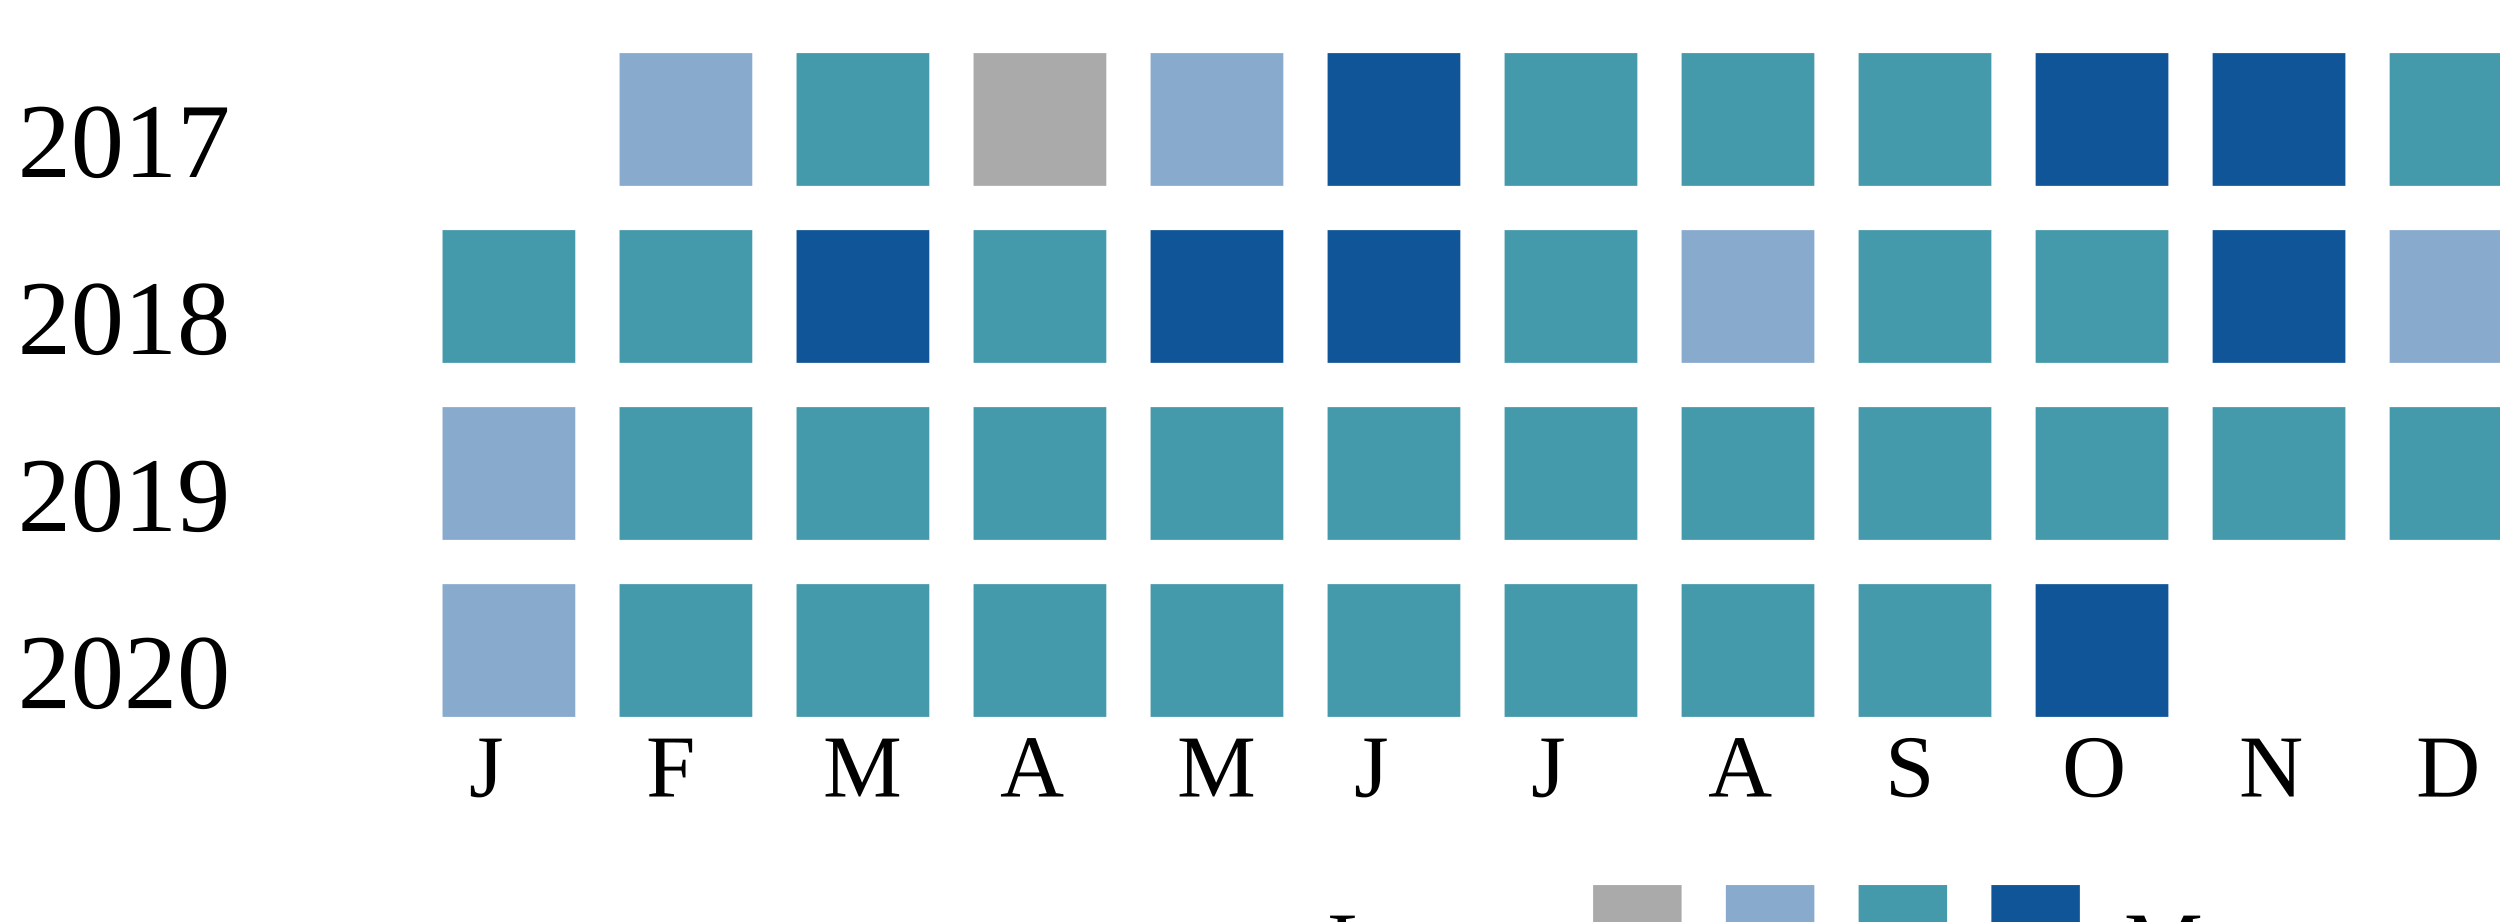
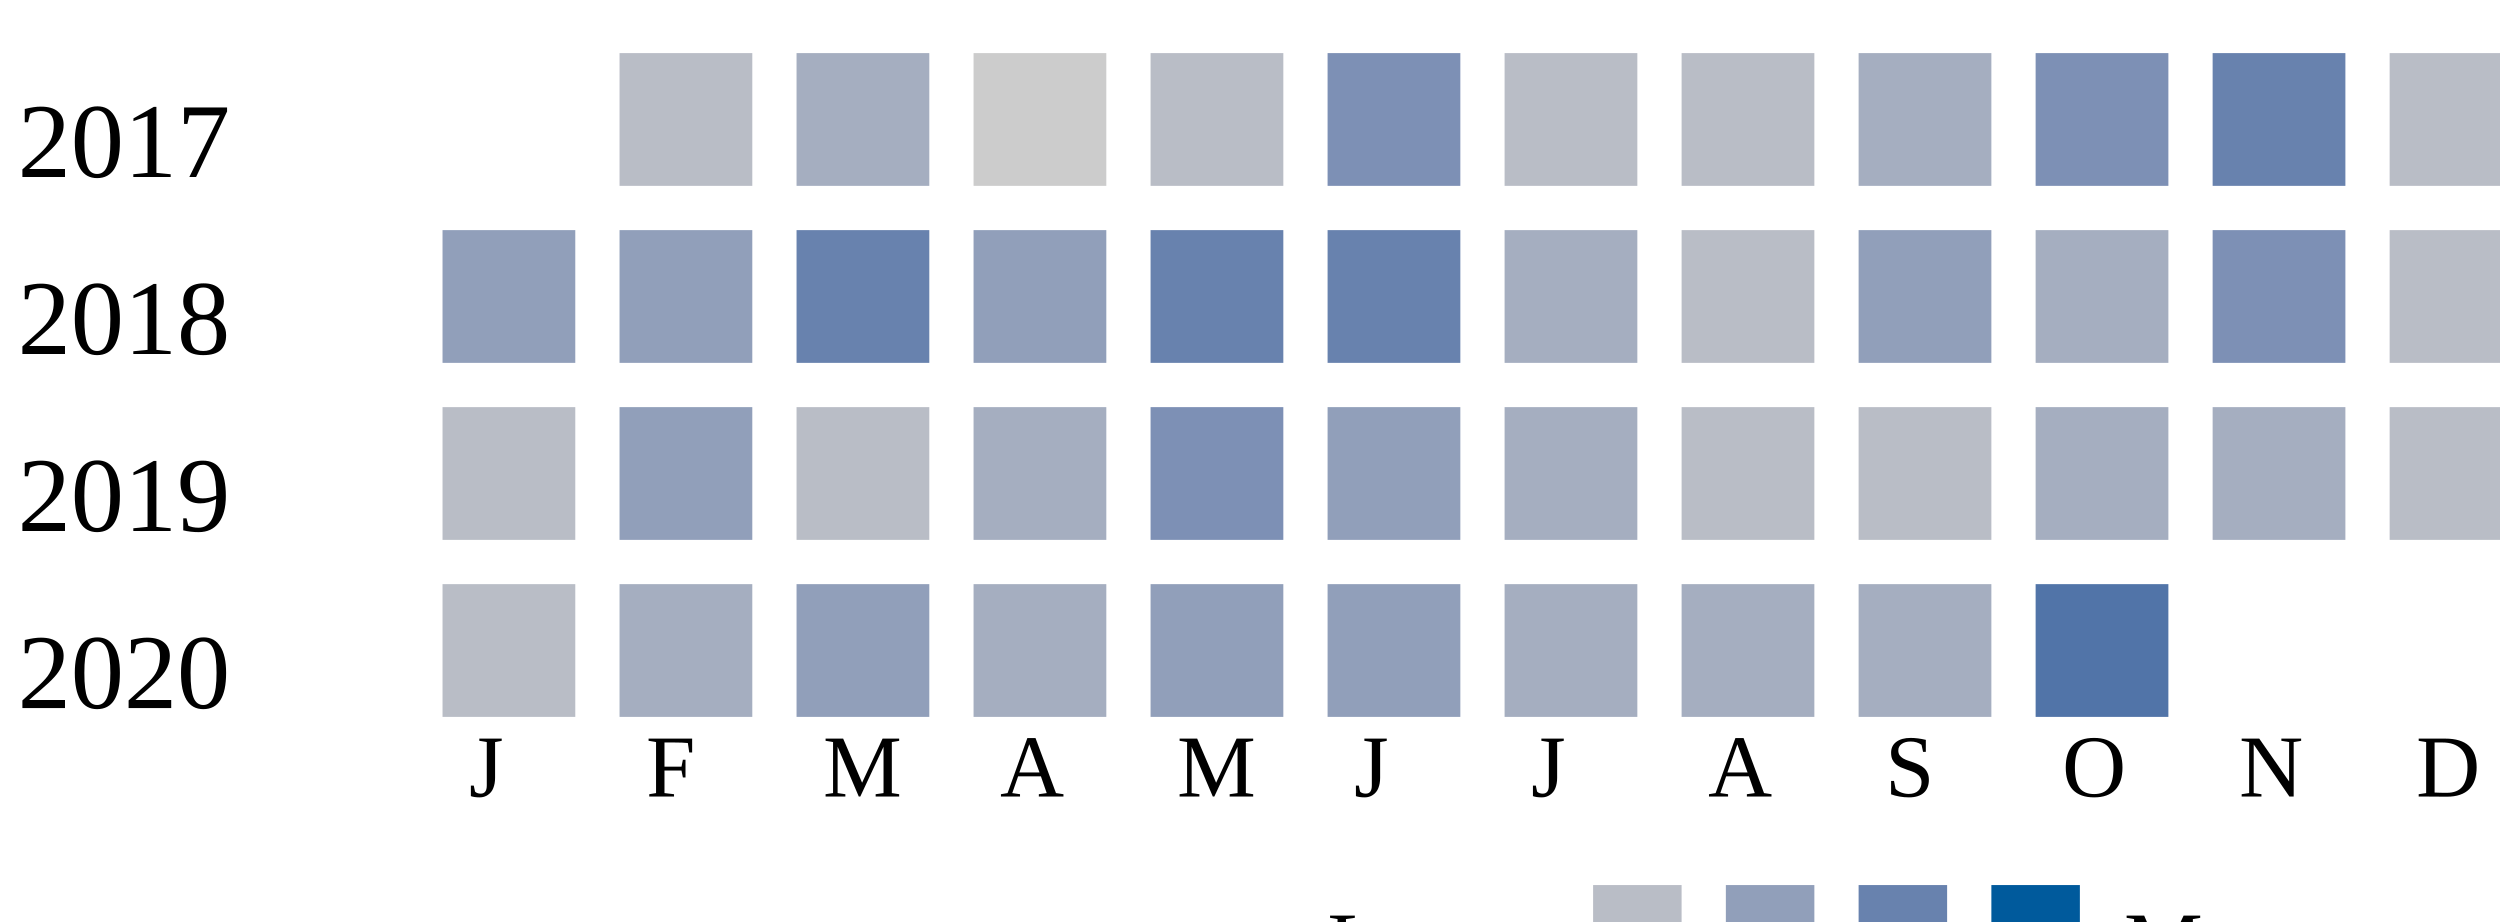
<svg xmlns="http://www.w3.org/2000/svg">
-   <style type="text/css">.none { fill: #aaa;}
-   .low { fill: #8ac;}
-   .medium { fill: #49a;}
-   .high { fill: #159;}
-   </style>
  <g transform="translate(0 0)">
    <text x="2" y="20">2017</text>
-     <rect x="70" y="6" width="15" height="15" class="low" />
-     <rect x="90" y="6" width="15" height="15" class="medium" />
-     <rect x="110" y="6" width="15" height="15" class="none" />
-     <rect x="130" y="6" width="15" height="15" class="low" />
-     <rect x="150" y="6" width="15" height="15" class="high" />
-     <rect x="170" y="6" width="15" height="15" class="medium" />
-     <rect x="190" y="6" width="15" height="15" class="medium" />
-     <rect x="210" y="6" width="15" height="15" class="medium" />
-     <rect x="230" y="6" width="15" height="15" class="high" />
-     <rect x="250" y="6" width="15" height="15" class="high" />
-     <rect x="270" y="6" width="15" height="15" class="medium" />
+     <rect x="70" y="6" width="15" height="15" fill="#b9bdc6" />
+     <rect x="90" y="6" width="15" height="15" fill="#a5aec0" />
+     <rect x="110" y="6" width="15" height="15" fill="#cccccc" />
+     <rect x="130" y="6" width="15" height="15" fill="#b9bdc6" />
+     <rect x="150" y="6" width="15" height="15" fill="#7d90b5" />
+     <rect x="170" y="6" width="15" height="15" fill="#b9bdc6" />
+     <rect x="190" y="6" width="15" height="15" fill="#b9bdc6" />
+     <rect x="210" y="6" width="15" height="15" fill="#a5aec0" />
+     <rect x="230" y="6" width="15" height="15" fill="#7d90b5" />
+     <rect x="250" y="6" width="15" height="15" fill="#6882ae" />
+     <rect x="270" y="6" width="15" height="15" fill="#b9bdc6" />
  </g>
  <g transform="translate(0 20)">
    <text x="2" y="20">2018</text>
-     <rect x="50" y="6" width="15" height="15" class="medium" />
-     <rect x="70" y="6" width="15" height="15" class="medium" />
-     <rect x="90" y="6" width="15" height="15" class="high" />
-     <rect x="110" y="6" width="15" height="15" class="medium" />
-     <rect x="130" y="6" width="15" height="15" class="high" />
-     <rect x="150" y="6" width="15" height="15" class="high" />
-     <rect x="170" y="6" width="15" height="15" class="medium" />
-     <rect x="190" y="6" width="15" height="15" class="low" />
-     <rect x="210" y="6" width="15" height="15" class="medium" />
-     <rect x="230" y="6" width="15" height="15" class="medium" />
-     <rect x="250" y="6" width="15" height="15" class="high" />
-     <rect x="270" y="6" width="15" height="15" class="low" />
+     <rect x="50" y="6" width="15" height="15" fill="#919fba" />
+     <rect x="70" y="6" width="15" height="15" fill="#919fba" />
+     <rect x="90" y="6" width="15" height="15" fill="#6882ae" />
+     <rect x="110" y="6" width="15" height="15" fill="#919fba" />
+     <rect x="130" y="6" width="15" height="15" fill="#6882ae" />
+     <rect x="150" y="6" width="15" height="15" fill="#6882ae" />
+     <rect x="170" y="6" width="15" height="15" fill="#a5aec0" />
+     <rect x="190" y="6" width="15" height="15" fill="#b9bdc6" />
+     <rect x="210" y="6" width="15" height="15" fill="#919fba" />
+     <rect x="230" y="6" width="15" height="15" fill="#a5aec0" />
+     <rect x="250" y="6" width="15" height="15" fill="#7d90b5" />
+     <rect x="270" y="6" width="15" height="15" fill="#b9bdc6" />
  </g>
  <g transform="translate(0 40)">
    <text x="2" y="20">2019</text>
-     <rect x="50" y="6" width="15" height="15" class="low" />
-     <rect x="70" y="6" width="15" height="15" class="medium" />
-     <rect x="90" y="6" width="15" height="15" class="medium" />
-     <rect x="110" y="6" width="15" height="15" class="medium" />
-     <rect x="130" y="6" width="15" height="15" class="medium" />
-     <rect x="150" y="6" width="15" height="15" class="medium" />
-     <rect x="170" y="6" width="15" height="15" class="medium" />
-     <rect x="190" y="6" width="15" height="15" class="medium" />
-     <rect x="210" y="6" width="15" height="15" class="medium" />
-     <rect x="230" y="6" width="15" height="15" class="medium" />
-     <rect x="250" y="6" width="15" height="15" class="medium" />
-     <rect x="270" y="6" width="15" height="15" class="medium" />
+     <rect x="50" y="6" width="15" height="15" fill="#b9bdc6" />
+     <rect x="70" y="6" width="15" height="15" fill="#919fba" />
+     <rect x="90" y="6" width="15" height="15" fill="#b9bdc6" />
+     <rect x="110" y="6" width="15" height="15" fill="#a5aec0" />
+     <rect x="130" y="6" width="15" height="15" fill="#7d90b5" />
+     <rect x="150" y="6" width="15" height="15" fill="#919fba" />
+     <rect x="170" y="6" width="15" height="15" fill="#a5aec0" />
+     <rect x="190" y="6" width="15" height="15" fill="#b9bdc6" />
+     <rect x="210" y="6" width="15" height="15" fill="#b9bdc6" />
+     <rect x="230" y="6" width="15" height="15" fill="#a5aec0" />
+     <rect x="250" y="6" width="15" height="15" fill="#a5aec0" />
+     <rect x="270" y="6" width="15" height="15" fill="#b9bdc6" />
  </g>
  <g transform="translate(0 60)">
    <text x="2" y="20">2020</text>
-     <rect x="50" y="6" width="15" height="15" class="low" />
-     <rect x="70" y="6" width="15" height="15" class="medium" />
-     <rect x="90" y="6" width="15" height="15" class="medium" />
-     <rect x="110" y="6" width="15" height="15" class="medium" />
-     <rect x="130" y="6" width="15" height="15" class="medium" />
-     <rect x="150" y="6" width="15" height="15" class="medium" />
-     <rect x="170" y="6" width="15" height="15" class="medium" />
-     <rect x="190" y="6" width="15" height="15" class="medium" />
-     <rect x="210" y="6" width="15" height="15" class="medium" />
-     <rect x="230" y="6" width="15" height="15" class="high" />
+     <rect x="50" y="6" width="15" height="15" fill="#b9bdc6" />
+     <rect x="70" y="6" width="15" height="15" fill="#a5aec0" />
+     <rect x="90" y="6" width="15" height="15" fill="#919fba" />
+     <rect x="110" y="6" width="15" height="15" fill="#a5aec0" />
+     <rect x="130" y="6" width="15" height="15" fill="#919fba" />
+     <rect x="150" y="6" width="15" height="15" fill="#919fba" />
+     <rect x="170" y="6" width="15" height="15" fill="#a5aec0" />
+     <rect x="190" y="6" width="15" height="15" fill="#a5aec0" />
+     <rect x="210" y="6" width="15" height="15" fill="#a5aec0" />
+     <rect x="230" y="6" width="15" height="15" fill="#5174a8" />
  </g>
  <text style="font-size: 10px; text-align: center" x="53" y="90">J</text>
  <text style="font-size: 10px; text-align: center" x="73" y="90">F</text>
  <text style="font-size: 10px; text-align: center" x="93" y="90">M</text>
  <text style="font-size: 10px; text-align: center" x="113" y="90">A</text>
  <text style="font-size: 10px; text-align: center" x="133" y="90">M</text>
  <text style="font-size: 10px; text-align: center" x="153" y="90">J</text>
  <text style="font-size: 10px; text-align: center" x="173" y="90">J</text>
  <text style="font-size: 10px; text-align: center" x="193" y="90">A</text>
  <text style="font-size: 10px; text-align: center" x="213" y="90">S</text>
  <text style="font-size: 10px; text-align: center" x="233" y="90">O</text>
  <text style="font-size: 10px; text-align: center" x="253" y="90">N</text>
  <text style="font-size: 10px; text-align: center" x="273" y="90">D</text>
  <text style="font-size: 10px;" x="150" y="110">Less</text>
-   <rect class="none" width="10" height="10" x="180" y="100" />
-   <rect class="low" width="10" height="10" x="195" y="100" />
-   <rect class="medium" width="10" height="10" x="210" y="100" />
-   <rect class="high" width="10" height="10" x="225" y="100" />
+   <rect fill="#b9bdc6" width="10" height="10" x="180" y="100" />
+   <rect fill="#919fba" width="10" height="10" x="195" y="100" />
+   <rect fill="#6882ae" width="10" height="10" x="210" y="100" />
+   <rect fill="#005a9c" width="10" height="10" x="225" y="100" />
  <text x="240" y="110" style="font-size: 10px;">More</text>
</svg>
